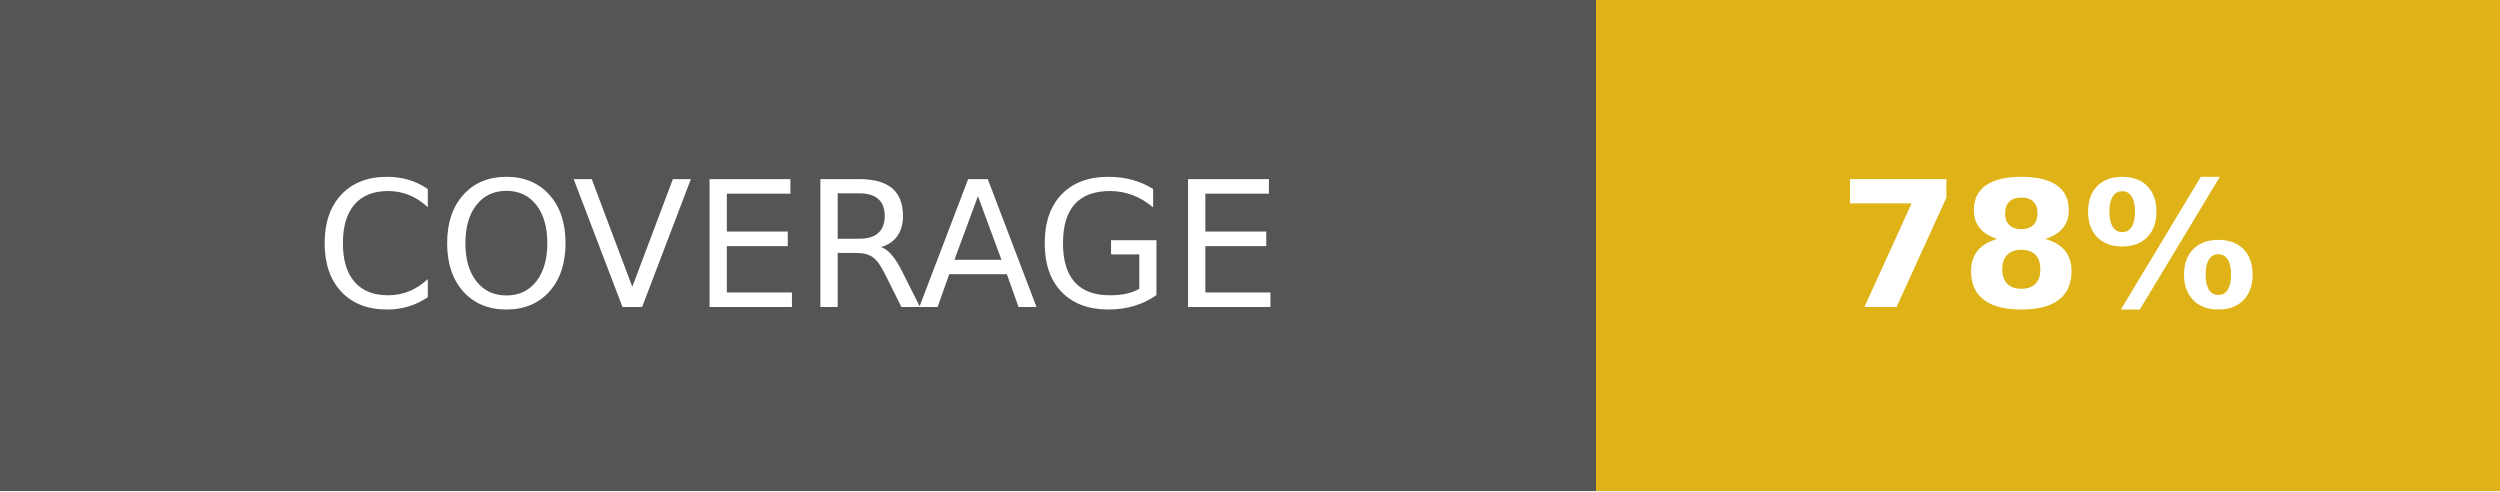
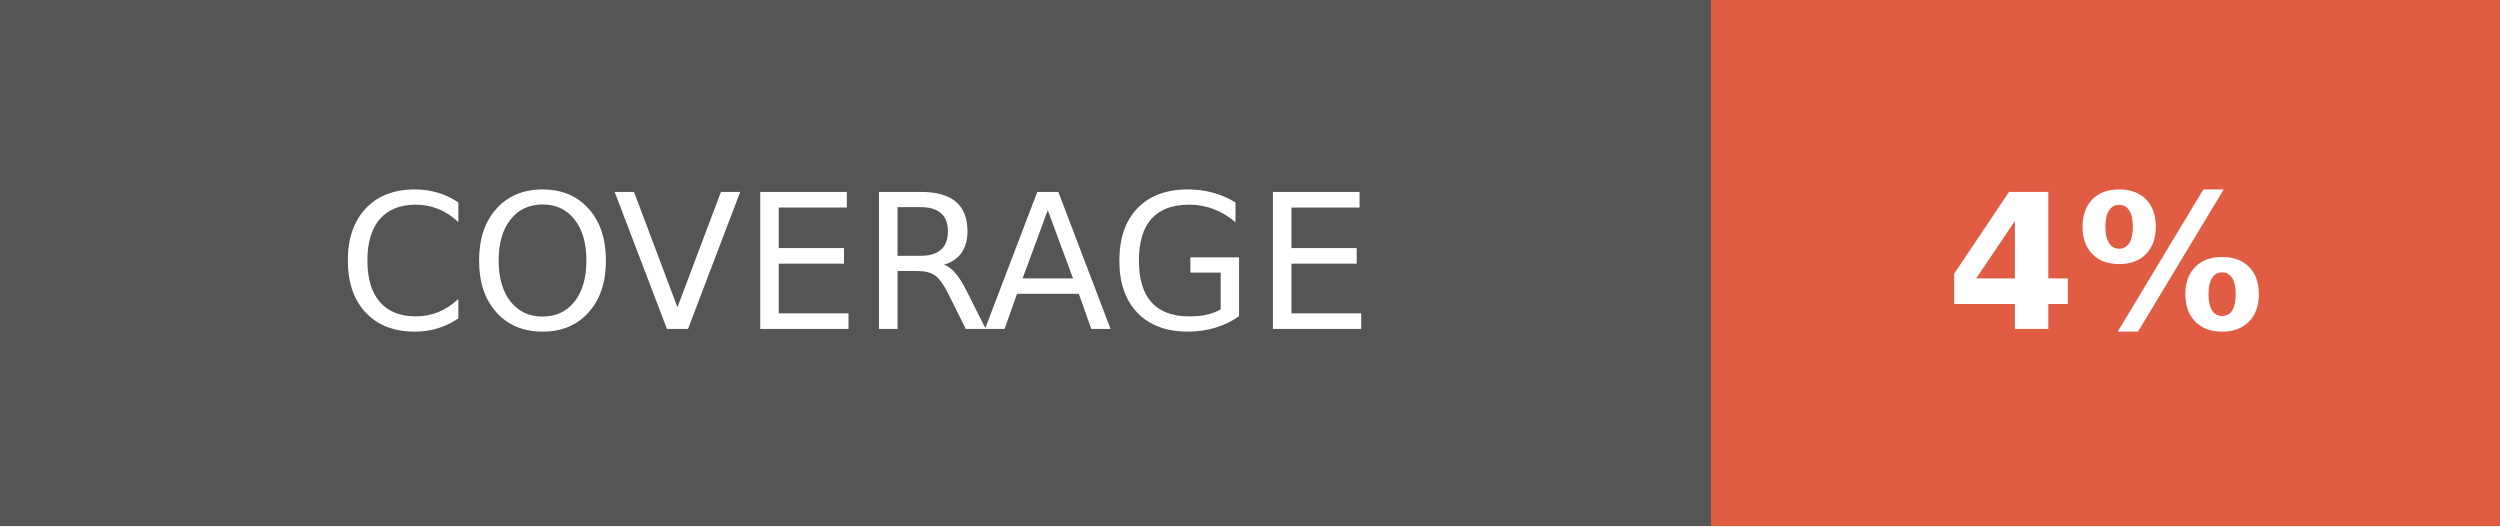
- <svg xmlns="http://www.w3.org/2000/svg" width="142.5" height="28" role="img" aria-label="COVERAGE: 78%">
+ <svg xmlns="http://www.w3.org/2000/svg" width="133" height="28" role="img" aria-label="COVERAGE: 4%">
  <g shape-rendering="crispEdges">
    <rect width="91" height="28" fill="#555" />
-     <rect x="91" width="51.5" height="28" fill="#dfb317" />
+     <rect x="91" width="42" height="28" fill="#e05d44" />
  </g>
  <g fill="#fff" text-anchor="middle" font-family="Verdana,Geneva,DejaVu Sans,sans-serif" text-rendering="geometricPrecision" font-size="100">
    <text fill="#fff" x="455" y="175" transform="scale(.1)" textLength="670">COVERAGE</text>
-     <text fill="#fff" x="1167.5" y="175" font-weight="bold" transform="scale(.1)" textLength="275">78%</text>
+     <text fill="#fff" x="1120" y="175" font-weight="bold" transform="scale(.1)" textLength="180">4%</text>
  </g>
</svg>
